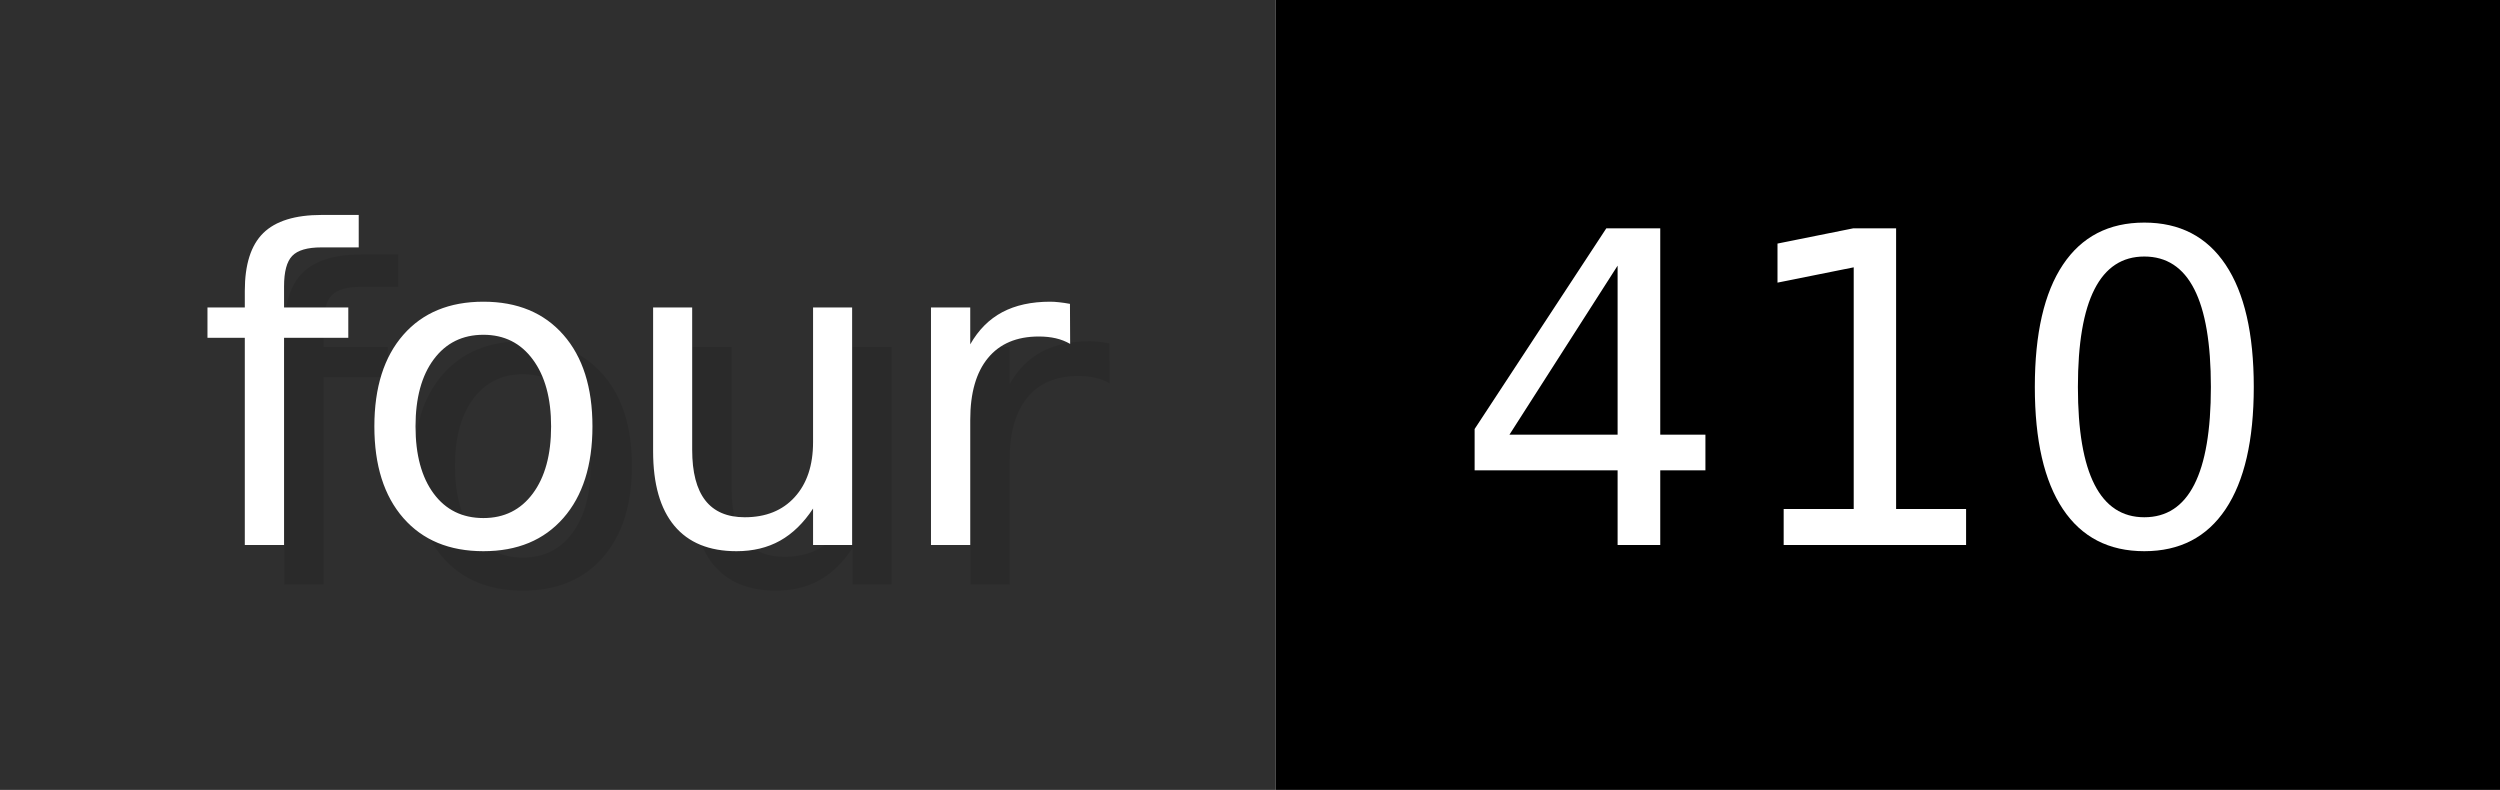
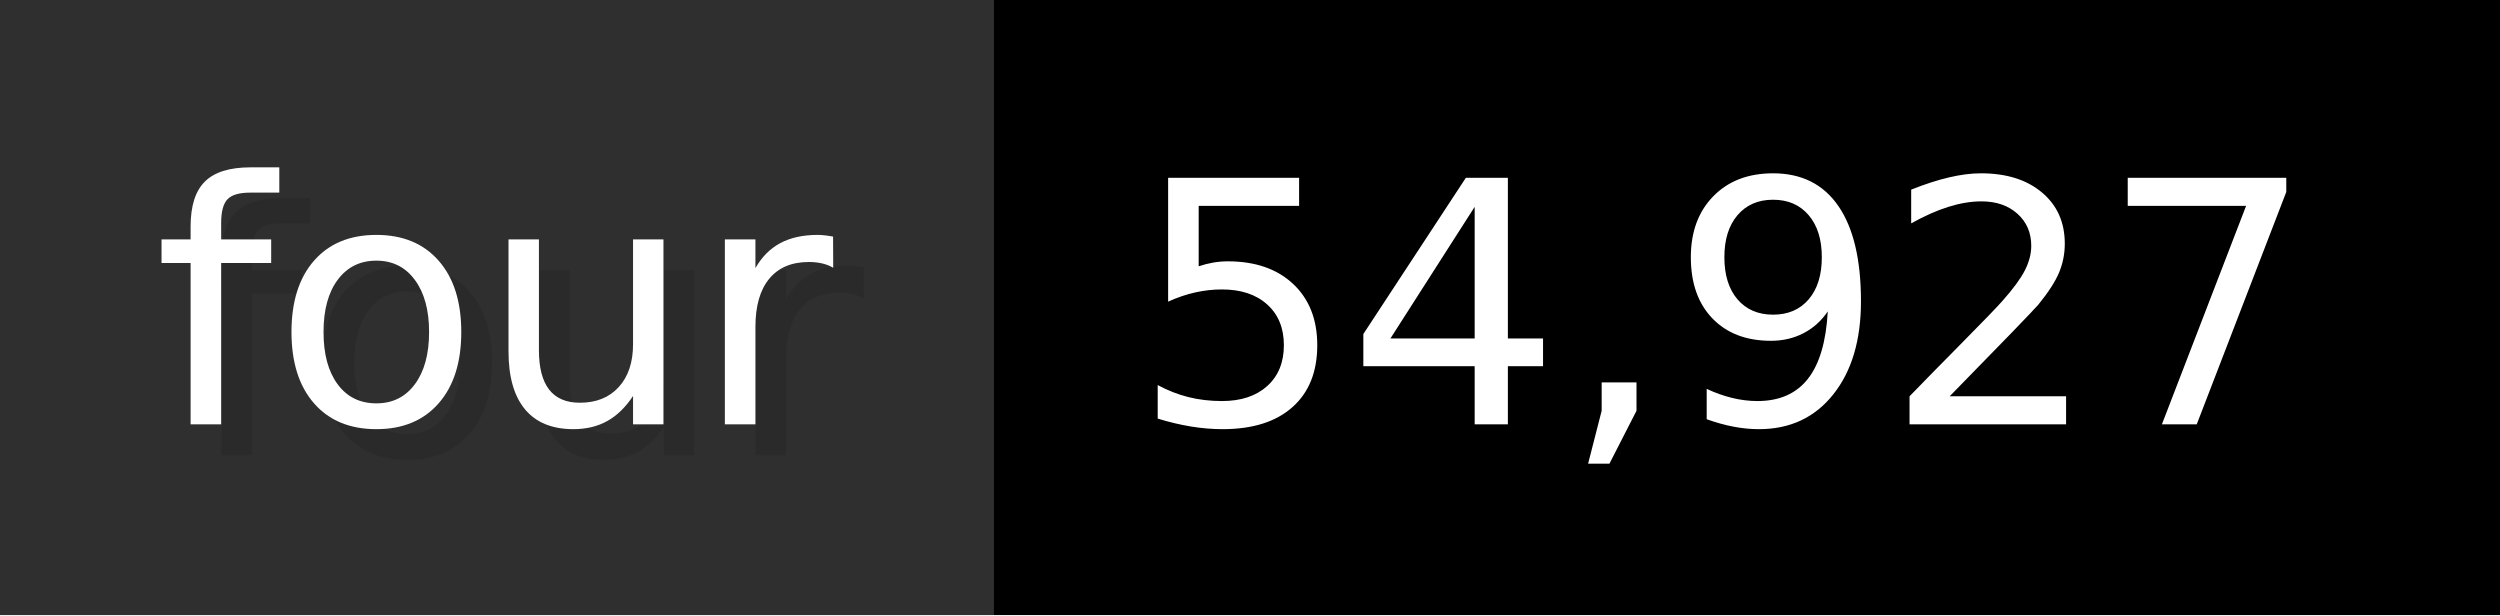
- <svg xmlns="http://www.w3.org/2000/svg" width="63.3" height="20" viewBox="0 0 633 200" role="img" aria-label="four: 410">
+ <svg xmlns="http://www.w3.org/2000/svg" width="81.3" height="20" viewBox="0 0 813 200" role="img" aria-label="four: 54,927">
  <g>
    <rect fill="#2F2F2F" width="323" height="200" />
-     <rect fill="#" x="323" width="310" height="200" />
+     <rect fill="#" x="323" width="490" height="200" />
  </g>
  <g aria-hidden="true" fill="#fff" text-anchor="start" font-family="Verdana,DejaVu Sans,sans-serif" font-size="110">
    <text x="60" y="148" textLength="223" fill="#000" opacity="0.1">four</text>
    <text x="50" y="138" textLength="223">four</text>
-     <text x="378" y="148" textLength="210" fill="#000" opacity="0.1">410</text>
-     <text x="368" y="138" textLength="210">410</text>
+     <text x="378" y="148" textLength="390" fill="#000" opacity="0.1">54,927</text>
+     <text x="368" y="138" textLength="390">54,927</text>
  </g>
</svg>
